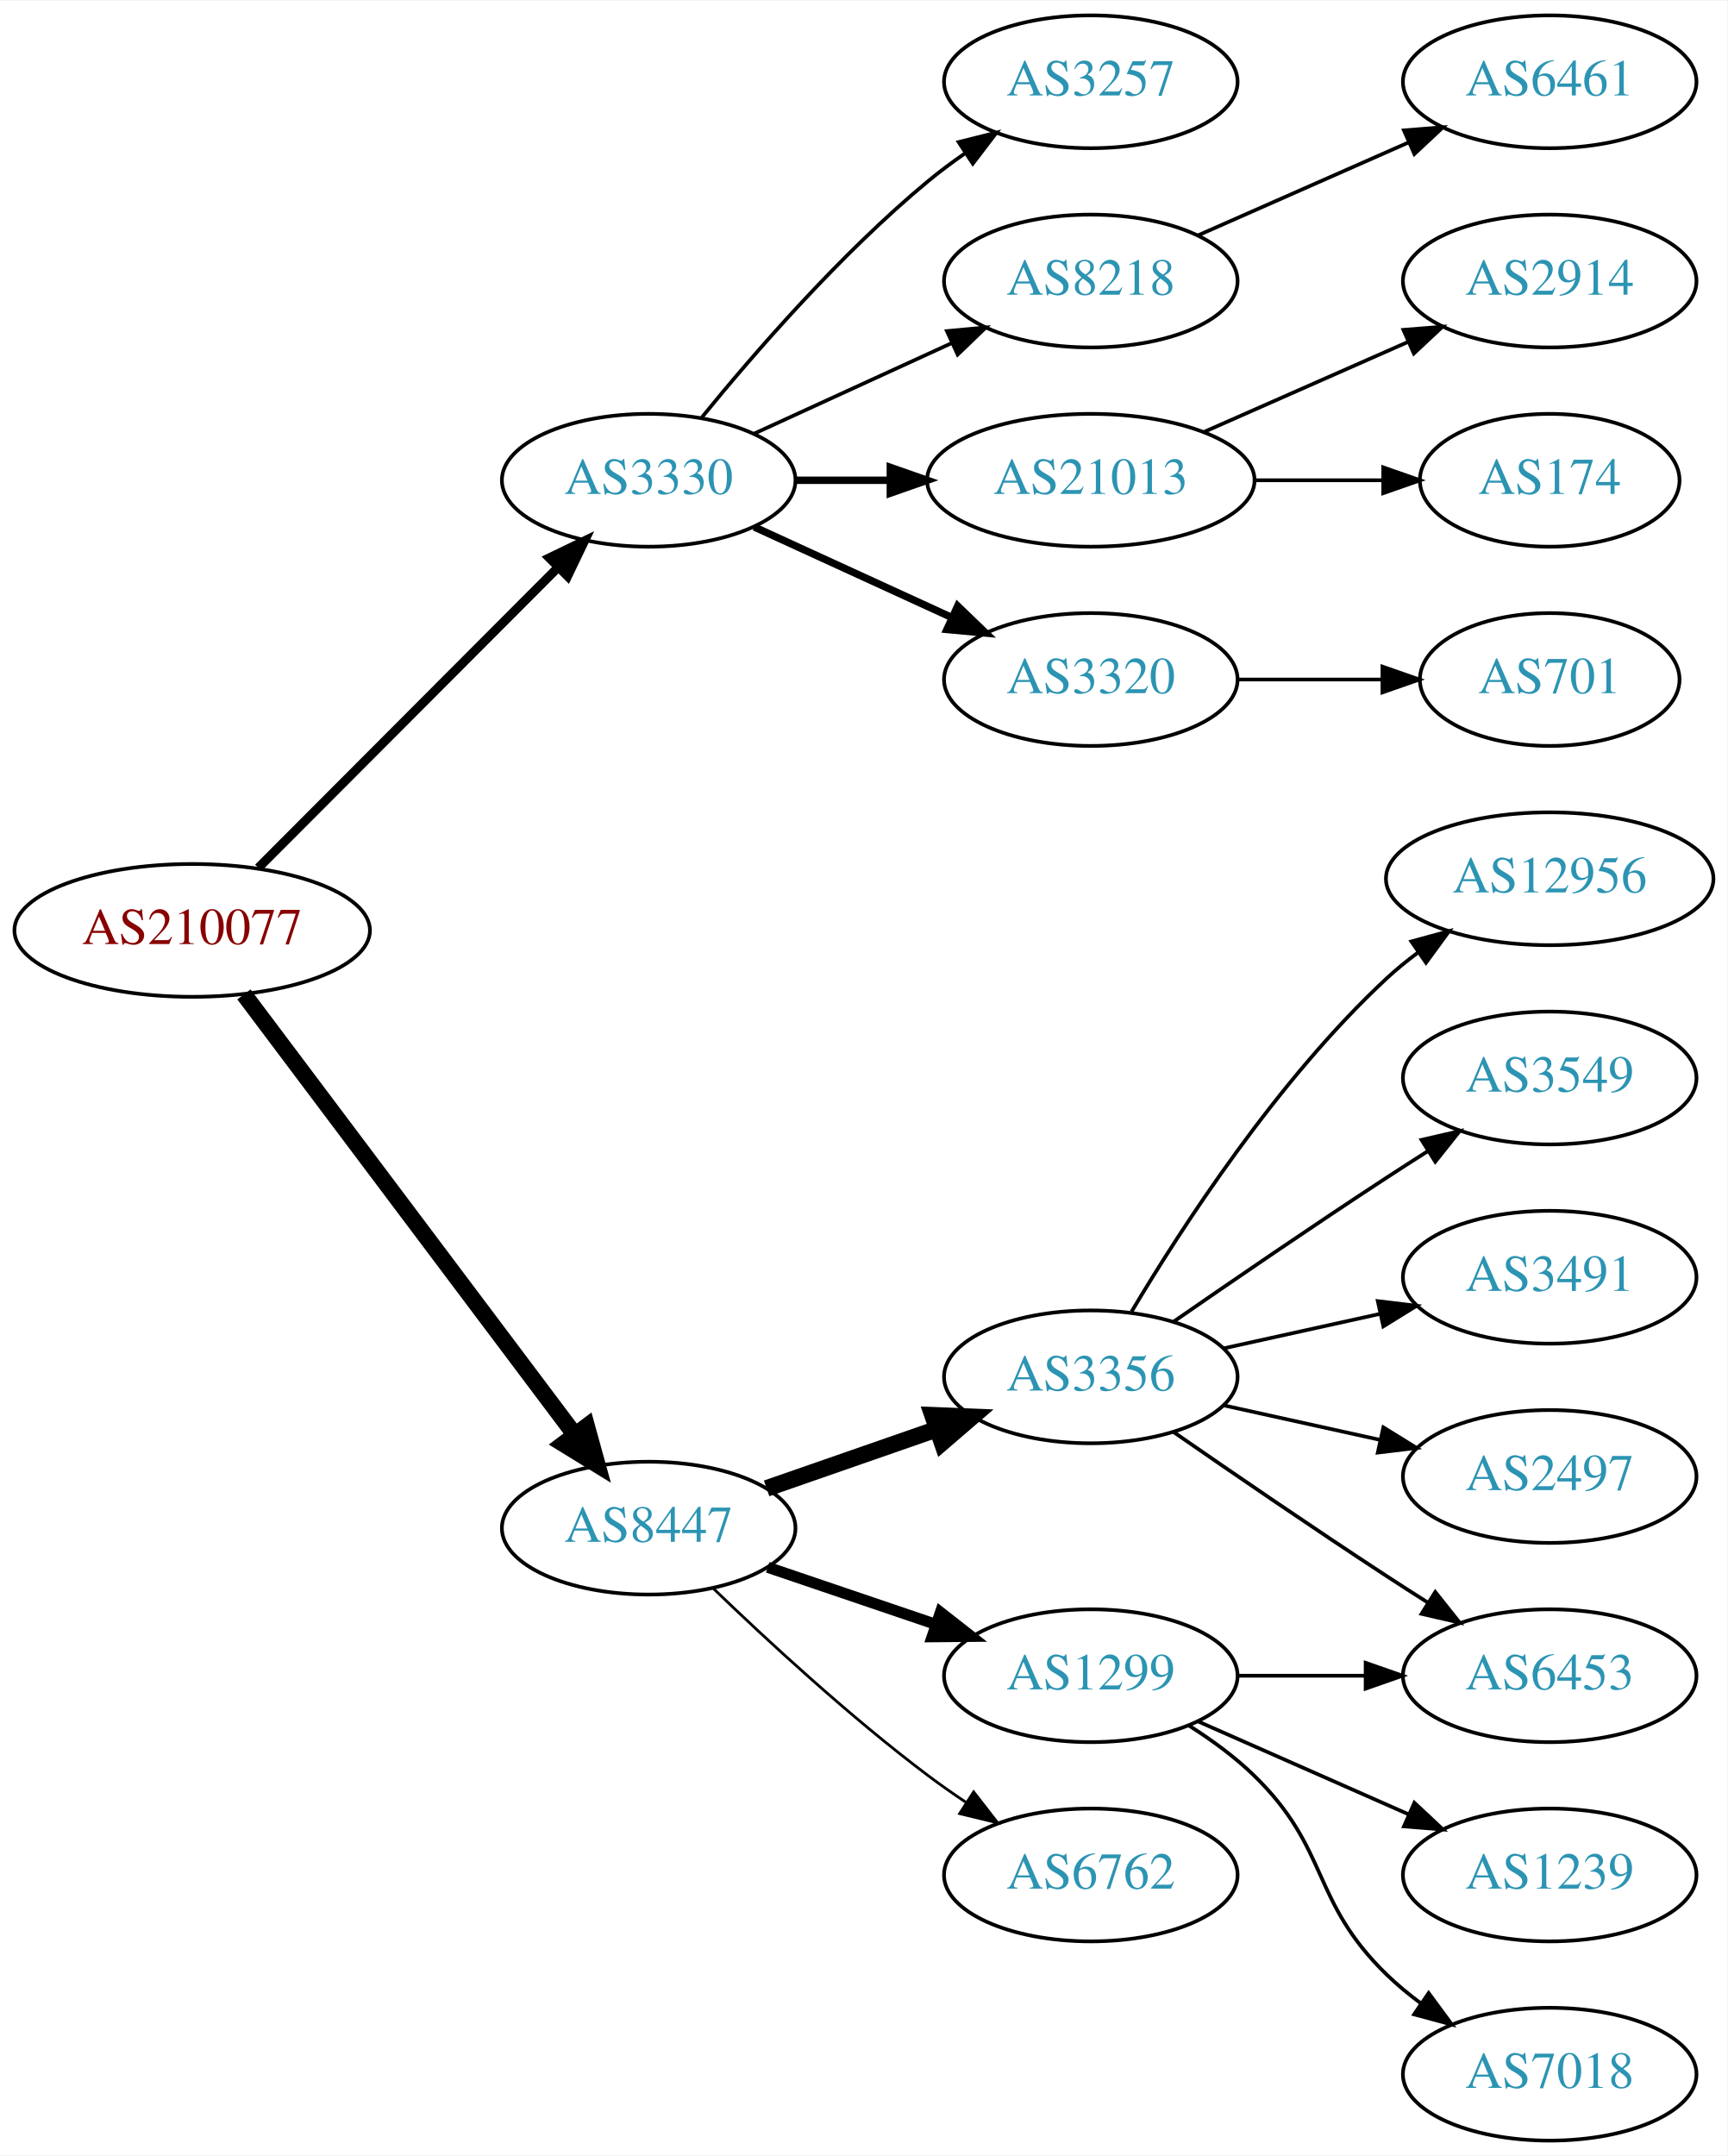
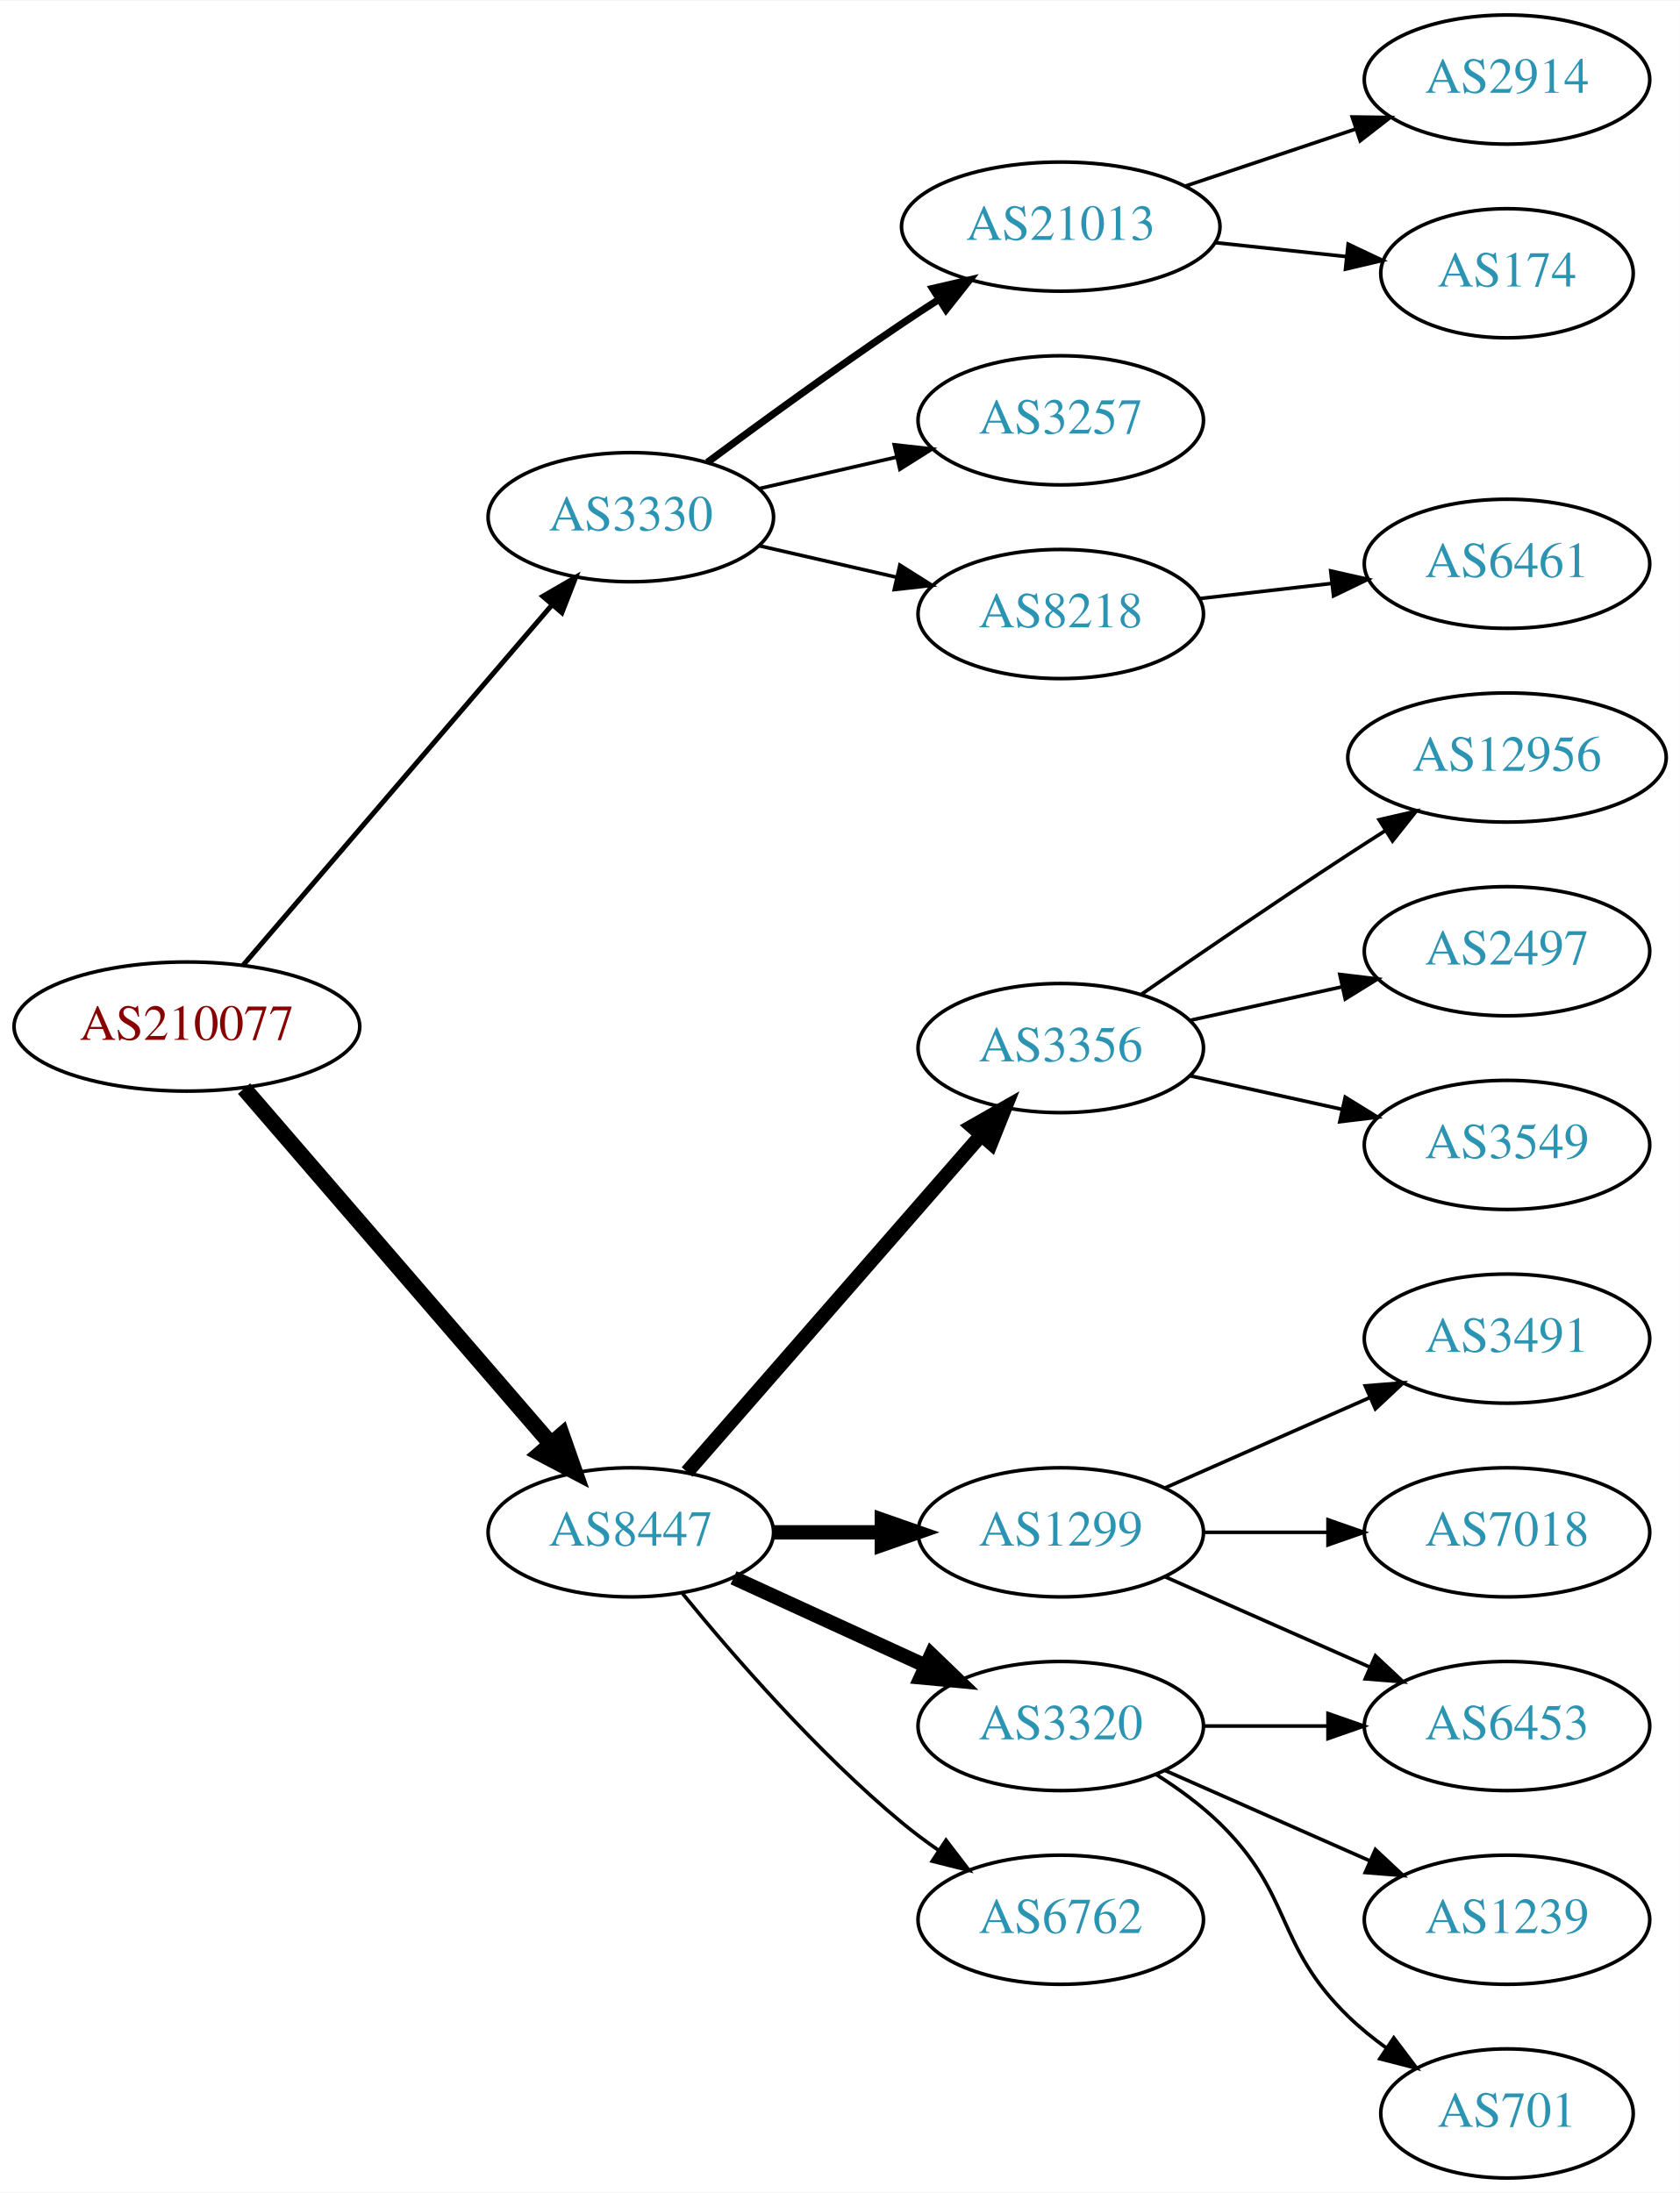
- <svg xmlns="http://www.w3.org/2000/svg" xmlns:xlink="http://www.w3.org/1999/xlink" width="468pt" height="584pt" viewBox="0.00 0.00 468.27 584.00">
-   <g id="graph0" class="graph" transform="scale(1 1) rotate(0) translate(4 580)">
-     <polygon fill="white" stroke="none" points="-4,4 -4,-580 464.269,-580 464.269,4 -4,4" />
+ <svg xmlns="http://www.w3.org/2000/svg" xmlns:xlink="http://www.w3.org/1999/xlink" width="468pt" height="611pt" viewBox="0.00 0.00 468.27 611.00">
+   <g id="graph0" class="graph" transform="scale(1 1) rotate(0) translate(4 607)">
+     <polygon fill="white" stroke="none" points="-4,4 -4,-607 464.269,-607 464.269,4 -4,4" />
    <g id="node1" class="node">
      <g id="a_node1">
        <a xlink:href="/asn/210077" xlink:title="AS210077 ~ Treibacher Industrie AG [AT]">
-           <ellipse fill="#ffffff" stroke="black" cx="48.096" cy="-328" rx="48.192" ry="18" />
-           <text text-anchor="middle" x="48.096" y="-324.3" font-family="Times,serif" font-size="14.00" fill="#880000">AS210077</text>
+           <ellipse fill="#ffffff" stroke="black" cx="48.096" cy="-321" rx="48.192" ry="18" />
+           <text text-anchor="middle" x="48.096" y="-317.3" font-family="Times,serif" font-size="14.00" fill="#880000">AS210077</text>
        </a>
      </g>
    </g>
    <g id="node2" class="node">
      <g id="a_node2">
        <a xlink:href="/asn/3330" xlink:title="AS3330 ~ Vienna, Austria [AT]">
-           <ellipse fill="#ffffff" stroke="black" cx="171.838" cy="-450" rx="39.794" ry="18" />
-           <text text-anchor="middle" x="171.838" y="-446.3" font-family="Times,serif" font-size="14.00" fill="#2c94b3">AS3330</text>
+           <ellipse fill="#ffffff" stroke="black" cx="171.838" cy="-463" rx="39.794" ry="18" />
+           <text text-anchor="middle" x="171.838" y="-459.3" font-family="Times,serif" font-size="14.00" fill="#2c94b3">AS3330</text>
        </a>
      </g>
    </g>
    <g id="edge1" class="edge">
-       <path fill="none" stroke="black" stroke-width="2.455" d="M66.023,-344.964C87.129,-366.114 123.327,-402.388 147.17,-426.282" />
-       <polygon fill="black" stroke="black" stroke-width="2.455" points="144.902,-428.964 154.443,-433.57 149.857,-424.019 144.902,-428.964" />
+       <path fill="none" stroke="black" stroke-width="1.385" d="M63.781,-338.129C85.193,-363.104 125.102,-409.654 149.681,-438.322" />
+       <polygon fill="black" stroke="black" stroke-width="1.385" points="147.313,-440.938 156.479,-446.252 152.627,-436.382 147.313,-440.938" />
    </g>
    <g id="node3" class="node">
      <g id="a_node3">
        <a xlink:href="/asn/8447" xlink:title="AS8447 ~ A1 Telekom Austria AG [AT]">
-           <ellipse fill="#ffffff" stroke="black" cx="171.838" cy="-166" rx="39.794" ry="18" />
-           <text text-anchor="middle" x="171.838" y="-162.3" font-family="Times,serif" font-size="14.00" fill="#2c94b3">AS8447</text>
+           <ellipse fill="#ffffff" stroke="black" cx="171.838" cy="-180" rx="39.794" ry="18" />
+           <text text-anchor="middle" x="171.838" y="-176.3" font-family="Times,serif" font-size="14.00" fill="#2c94b3">AS8447</text>
        </a>
      </g>
    </g>
    <g id="edge2" class="edge">
-       <path fill="none" stroke="black" stroke-width="4.5" d="M62.124,-310.663C83.634,-282.04 126.675,-224.767 151.664,-191.514" />
-       <polygon fill="black" stroke="black" stroke-width="4.5" points="155.043,-193.572 157.903,-183.212 148.748,-188.841 155.043,-193.572" />
+       <path fill="none" stroke="black" stroke-width="4.5" d="M64.024,-303.711C85.406,-278.946 124.869,-233.24 149.379,-204.854" />
+       <polygon fill="black" stroke="black" stroke-width="4.5" points="152.613,-207.133 156.168,-196.99 146.653,-201.986 152.613,-207.133" />
    </g>
    <g id="node4" class="node">
      <g id="a_node4">
-         <a xlink:href="/asn/3257" xlink:title="AS3257 ~ GTT [DE]">
-           <ellipse fill="#ffffff" stroke="black" cx="291.681" cy="-558" rx="39.794" ry="18" />
-           <text text-anchor="middle" x="291.681" y="-554.3" font-family="Times,serif" font-size="14.00" fill="#2c94b3">AS3257</text>
+         <a xlink:href="/asn/21013" xlink:title="AS21013 ~ Wels, AT [AT]">
+           <ellipse fill="#ffffff" stroke="black" cx="291.681" cy="-544" rx="44.393" ry="18" />
+           <text text-anchor="middle" x="291.681" y="-540.3" font-family="Times,serif" font-size="14.00" fill="#2c94b3">AS21013</text>
        </a>
      </g>
    </g>
    <g id="edge3" class="edge">
-       <path fill="none" stroke="black" d="M186.257,-467.065C200.372,-484.375 223.786,-511.345 247.484,-531 250.701,-533.668 254.201,-536.27 257.772,-538.741" />
-       <polygon fill="black" stroke="black" points="255.85,-541.666 266.128,-544.236 259.695,-535.817 255.85,-541.666" />
+       <path fill="none" stroke="black" stroke-width="2" d="M193.168,-478.277C208.031,-489.304 228.775,-504.407 247.484,-517 250.774,-519.215 254.237,-521.482 257.711,-523.715" />
+       <polygon fill="black" stroke="black" stroke-width="2" points="255.959,-526.748 266.279,-529.148 259.708,-520.837 255.959,-526.748" />
    </g>
    <g id="node5" class="node">
      <g id="a_node5">
-         <a xlink:href="/asn/8218" xlink:title="AS8218 ~ legacy Neotelecoms [FR]">
-           <ellipse fill="#ffffff" stroke="black" cx="291.681" cy="-504" rx="39.794" ry="18" />
-           <text text-anchor="middle" x="291.681" y="-500.3" font-family="Times,serif" font-size="14.00" fill="#2c94b3">AS8218</text>
+         <a xlink:href="/asn/3257" xlink:title="AS3257 ~ GTT [DE]">
+           <ellipse fill="#ffffff" stroke="black" cx="291.681" cy="-490" rx="39.794" ry="18" />
+           <text text-anchor="middle" x="291.681" y="-486.3" font-family="Times,serif" font-size="14.00" fill="#2c94b3">AS3257</text>
        </a>
      </g>
    </g>
    <g id="edge4" class="edge">
-       <path fill="none" stroke="black" d="M200.467,-462.661C216.424,-469.973 236.694,-479.261 253.977,-487.181" />
-       <polygon fill="black" stroke="black" points="252.676,-490.435 263.225,-491.419 255.592,-484.071 252.676,-490.435" />
+       <path fill="none" stroke="black" d="M207.557,-470.955C219.557,-473.704 233.178,-476.825 245.871,-479.733" />
+       <polygon fill="black" stroke="black" points="245.273,-483.187 255.802,-482.009 246.836,-476.364 245.273,-483.187" />
    </g>
    <g id="node6" class="node">
      <g id="a_node6">
-         <a xlink:href="/asn/21013" xlink:title="AS21013 ~ Wels, AT [AT]">
-           <ellipse fill="#ffffff" stroke="black" cx="291.681" cy="-450" rx="44.393" ry="18" />
-           <text text-anchor="middle" x="291.681" y="-446.3" font-family="Times,serif" font-size="14.00" fill="#2c94b3">AS21013</text>
+         <a xlink:href="/asn/8218" xlink:title="AS8218 ~ legacy Neotelecoms [FR]">
+           <ellipse fill="#ffffff" stroke="black" cx="291.681" cy="-436" rx="39.794" ry="18" />
+           <text text-anchor="middle" x="291.681" y="-432.3" font-family="Times,serif" font-size="14.00" fill="#2c94b3">AS8218</text>
        </a>
      </g>
    </g>
    <g id="edge5" class="edge">
-       <path fill="none" stroke="black" stroke-width="2" d="M211.751,-450C219.853,-450 228.528,-450 237.055,-450" />
-       <polygon fill="black" stroke="black" stroke-width="2" points="237.332,-453.5 247.332,-450 237.332,-446.5 237.332,-453.5" />
-     </g>
-     <g id="node7" class="node">
-       <g id="a_node7">
-         <a xlink:href="/asn/3320" xlink:title="AS3320 ~ DTAG [DE]">
-           <ellipse fill="#ffffff" stroke="black" cx="291.681" cy="-396" rx="39.794" ry="18" />
-           <text text-anchor="middle" x="291.681" y="-392.3" font-family="Times,serif" font-size="14.00" fill="#2c94b3">AS3320</text>
-         </a>
-       </g>
-     </g>
-     <g id="edge6" class="edge">
-       <path fill="none" stroke="black" stroke-width="2" d="M200.467,-437.339C216.424,-430.027 236.694,-420.739 253.977,-412.819" />
-       <polygon fill="black" stroke="black" stroke-width="2" points="255.592,-415.929 263.225,-408.581 252.676,-409.565 255.592,-415.929" />
+       <path fill="none" stroke="black" d="M207.557,-455.045C219.557,-452.296 233.178,-449.175 245.871,-446.267" />
+       <polygon fill="black" stroke="black" points="246.836,-449.636 255.802,-443.991 245.273,-442.813 246.836,-449.636" />
+     </g>
+     <g id="node10" class="node">
+       <g id="a_node10">
+         <a xlink:href="/asn/3356" xlink:title="AS3356 ~ Level 3 Parent, LLC [US]">
+           <ellipse fill="#ffffff" stroke="black" cx="291.681" cy="-315" rx="39.794" ry="18" />
+           <text text-anchor="middle" x="291.681" y="-311.3" font-family="Times,serif" font-size="14.00" fill="#2c94b3">AS3356</text>
+         </a>
+       </g>
+     </g>
+     <g id="edge9" class="edge">
+       <path fill="none" stroke="black" stroke-width="4" d="M187.525,-196.825C208.101,-220.397 245.639,-263.4 269.312,-290.52" />
+       <polygon fill="black" stroke="black" stroke-width="4" points="266.966,-293.155 276.179,-298.387 272.24,-288.552 266.966,-293.155" />
+     </g>
+     <g id="node11" class="node">
+       <g id="a_node11">
+         <a xlink:href="/asn/1299" xlink:title="AS1299 ~ Telia Carrier [EU]">
+           <ellipse fill="#ffffff" stroke="black" cx="291.681" cy="-180" rx="39.794" ry="18" />
+           <text text-anchor="middle" x="291.681" y="-176.3" font-family="Times,serif" font-size="14.00" fill="#2c94b3">AS1299</text>
+         </a>
+       </g>
+     </g>
+     <g id="edge10" class="edge">
+       <path fill="none" stroke="black" stroke-width="4" d="M211.751,-180C221.304,-180 231.654,-180 241.616,-180" />
+       <polygon fill="black" stroke="black" stroke-width="4" points="241.809,-183.5 251.809,-180 241.809,-176.5 241.809,-183.5" />
    </g>
    <g id="node12" class="node">
      <g id="a_node12">
-         <a xlink:href="/asn/3356" xlink:title="AS3356 ~ Level 3 Parent, LLC [US]">
-           <ellipse fill="#ffffff" stroke="black" cx="291.681" cy="-207" rx="39.794" ry="18" />
-           <text text-anchor="middle" x="291.681" y="-203.3" font-family="Times,serif" font-size="14.00" fill="#2c94b3">AS3356</text>
+         <a xlink:href="/asn/3320" xlink:title="AS3320 ~ DTAG [DE]">
+           <ellipse fill="#ffffff" stroke="black" cx="291.681" cy="-126" rx="39.794" ry="18" />
+           <text text-anchor="middle" x="291.681" y="-122.3" font-family="Times,serif" font-size="14.00" fill="#2c94b3">AS3320</text>
        </a>
      </g>
    </g>
    <g id="edge11" class="edge">
-       <path fill="none" stroke="black" stroke-width="4.5" d="M203.8,-176.772C217.896,-181.677 234.773,-187.548 249.886,-192.807" />
-       <polygon fill="black" stroke="black" stroke-width="4.5" points="248.778,-196.59 259.516,-196.157 251.366,-189.152 248.778,-196.59" />
+       <path fill="none" stroke="black" stroke-width="4" d="M200.467,-167.339C216.424,-160.027 236.694,-150.739 253.977,-142.819" />
+       <polygon fill="black" stroke="black" stroke-width="4" points="255.592,-145.929 263.225,-138.581 252.676,-139.565 255.592,-145.929" />
    </g>
    <g id="node13" class="node">
      <g id="a_node13">
-         <a xlink:href="/asn/1299" xlink:title="AS1299 ~ Telia Carrier [EU]">
-           <ellipse fill="#ffffff" stroke="black" cx="291.681" cy="-126" rx="39.794" ry="18" />
-           <text text-anchor="middle" x="291.681" y="-122.3" font-family="Times,serif" font-size="14.00" fill="#2c94b3">AS1299</text>
-         </a>
-       </g>
-     </g>
-     <g id="edge12" class="edge">
-       <path fill="none" stroke="black" stroke-width="3" d="M204.108,-155.386C218.092,-150.639 234.762,-144.981 249.724,-139.902" />
-       <polygon fill="black" stroke="black" stroke-width="3" points="250.92,-143.192 259.264,-136.664 248.67,-136.564 250.92,-143.192" />
-     </g>
-     <g id="node14" class="node">
-       <g id="a_node14">
        <a xlink:href="/asn/6762" xlink:title="AS6762 ~ TELECOM ITALIA SPARKLE S.p.A. [IT]">
          <ellipse fill="#ffffff" stroke="black" cx="291.681" cy="-72" rx="39.794" ry="18" />
          <text text-anchor="middle" x="291.681" y="-68.3" font-family="Times,serif" font-size="14.00" fill="#2c94b3">AS6762</text>
        </a>
      </g>
    </g>
-     <g id="edge13" class="edge">
-       <path fill="none" stroke="black" stroke-width="0.75" d="M189.315,-149.691C203.984,-135.551 226.334,-114.914 247.484,-99 250.823,-96.488 254.401,-93.983 258.016,-91.569" />
-       <polygon fill="black" stroke="black" stroke-width="0.75" points="259.923,-94.504 266.424,-86.138 256.124,-88.624 259.923,-94.504" />
+     <g id="edge12" class="edge">
+       <path fill="none" stroke="black" d="M186.257,-162.935C200.372,-145.625 223.786,-118.655 247.484,-99 250.701,-96.332 254.201,-93.73 257.772,-91.259" />
+       <polygon fill="black" stroke="black" points="259.695,-94.183 266.128,-85.764 255.85,-88.334 259.695,-94.183" />
+     </g>
+     <g id="node7" class="node">
+       <g id="a_node7">
+         <a xlink:href="/asn/2914" xlink:title="AS2914 ~ NTT America, Inc. [US]">
+           <ellipse fill="#ffffff" stroke="black" cx="416.073" cy="-585" rx="39.794" ry="18" />
+           <text text-anchor="middle" x="416.073" y="-581.3" font-family="Times,serif" font-size="14.00" fill="#2c94b3">AS2914</text>
+         </a>
+       </g>
+     </g>
+     <g id="edge6" class="edge">
+       <path fill="none" stroke="black" d="M326.449,-555.312C341.075,-560.212 358.338,-565.994 373.723,-571.148" />
+       <polygon fill="black" stroke="black" points="372.922,-574.571 383.516,-574.429 375.146,-567.934 372.922,-574.571" />
    </g>
    <g id="node8" class="node">
      <g id="a_node8">
-         <a xlink:href="/asn/6461" xlink:title="AS6461 ~ Zayo Bandwidth [US]">
-           <ellipse fill="#ffffff" stroke="black" cx="416.073" cy="-558" rx="39.794" ry="18" />
-           <text text-anchor="middle" x="416.073" y="-554.3" font-family="Times,serif" font-size="14.00" fill="#2c94b3">AS6461</text>
+         <a xlink:href="/asn/174" xlink:title="AS174 ~ Cogent Communications [US]">
+           <ellipse fill="#ffffff" stroke="black" cx="416.073" cy="-531" rx="35.194" ry="18" />
+           <text text-anchor="middle" x="416.073" y="-527.3" font-family="Times,serif" font-size="14.00" fill="#2c94b3">AS174</text>
        </a>
      </g>
    </g>
    <g id="edge7" class="edge">
-       <path fill="none" stroke="black" d="M320.76,-516.389C337.708,-523.866 359.505,-533.483 377.874,-541.588" />
-       <polygon fill="black" stroke="black" points="376.562,-544.834 387.124,-545.669 379.388,-538.43 376.562,-544.834" />
+       <path fill="none" stroke="black" d="M334.801,-539.526C346.567,-538.276 359.378,-536.916 371.24,-535.656" />
+       <polygon fill="black" stroke="black" points="371.796,-539.116 381.37,-534.58 371.057,-532.156 371.796,-539.116" />
    </g>
    <g id="node9" class="node">
      <g id="a_node9">
-         <a xlink:href="/asn/2914" xlink:title="AS2914 ~ NTT America, Inc. [US]">
-           <ellipse fill="#ffffff" stroke="black" cx="416.073" cy="-504" rx="39.794" ry="18" />
-           <text text-anchor="middle" x="416.073" y="-500.3" font-family="Times,serif" font-size="14.00" fill="#2c94b3">AS2914</text>
+         <a xlink:href="/asn/6461" xlink:title="AS6461 ~ Zayo Bandwidth [US]">
+           <ellipse fill="#ffffff" stroke="black" cx="416.073" cy="-450" rx="39.794" ry="18" />
+           <text text-anchor="middle" x="416.073" y="-446.3" font-family="Times,serif" font-size="14.00" fill="#2c94b3">AS6461</text>
        </a>
      </g>
    </g>
    <g id="edge8" class="edge">
-       <path fill="none" stroke="black" d="M322.308,-463.072C338.903,-470.393 359.762,-479.597 377.496,-487.421" />
-       <polygon fill="black" stroke="black" points="376.417,-490.77 386.979,-491.605 379.243,-484.366 376.417,-490.77" />
-     </g>
-     <g id="node10" class="node">
-       <g id="a_node10">
-         <a xlink:href="/asn/174" xlink:title="AS174 ~ Cogent Communications [US]">
-           <ellipse fill="#ffffff" stroke="black" cx="416.073" cy="-450" rx="35.194" ry="18" />
-           <text text-anchor="middle" x="416.073" y="-446.3" font-family="Times,serif" font-size="14.00" fill="#2c94b3">AS174</text>
-         </a>
-       </g>
-     </g>
-     <g id="edge9" class="edge">
-       <path fill="none" stroke="black" d="M336.176,-450C347.434,-450 359.566,-450 370.859,-450" />
-       <polygon fill="black" stroke="black" points="370.947,-453.5 380.947,-450 370.947,-446.5 370.947,-453.5" />
-     </g>
-     <g id="node11" class="node">
-       <g id="a_node11">
-         <a xlink:href="/asn/701" xlink:title="AS701 ~ UUNET [US]">
-           <ellipse fill="#ffffff" stroke="black" cx="416.073" cy="-396" rx="35.194" ry="18" />
-           <text text-anchor="middle" x="416.073" y="-392.3" font-family="Times,serif" font-size="14.00" fill="#2c94b3">AS701</text>
-         </a>
-       </g>
-     </g>
-     <g id="edge10" class="edge">
-       <path fill="none" stroke="black" d="M331.406,-396C343.895,-396 357.834,-396 370.698,-396" />
-       <polygon fill="black" stroke="black" points="370.735,-399.5 380.735,-396 370.735,-392.5 370.735,-399.5" />
+       <path fill="none" stroke="black" d="M330.401,-440.315C342.034,-441.645 355.001,-443.129 367.222,-444.527" />
+       <polygon fill="black" stroke="black" points="366.933,-448.016 377.266,-445.675 367.729,-441.062 366.933,-448.016" />
+     </g>
+     <g id="node17" class="node">
+       <g id="a_node17">
+         <a xlink:href="/asn/12956" xlink:title="AS12956 ~ TELXIUS [ES]">
+           <ellipse fill="#ffffff" stroke="black" cx="416.073" cy="-396" rx="44.393" ry="18" />
+           <text text-anchor="middle" x="416.073" y="-392.3" font-family="Times,serif" font-size="14.00" fill="#2c94b3">AS12956</text>
+         </a>
+       </g>
+     </g>
+     <g id="edge16" class="edge">
+       <path fill="none" stroke="black" d="M314.038,-329.901C329.889,-340.877 352.092,-356.079 371.877,-369 375.197,-371.169 378.68,-373.406 382.166,-375.621" />
+       <polygon fill="black" stroke="black" points="380.422,-378.66 390.748,-381.032 384.155,-372.738 380.422,-378.66" />
+     </g>
+     <g id="node18" class="node">
+       <g id="a_node18">
+         <a xlink:href="/asn/2497" xlink:title="AS2497 ~ Internet Initiative Japan Inc. [JP]">
+           <ellipse fill="#ffffff" stroke="black" cx="416.073" cy="-342" rx="39.794" ry="18" />
+           <text text-anchor="middle" x="416.073" y="-338.3" font-family="Times,serif" font-size="14.00" fill="#2c94b3">AS2497</text>
+         </a>
+       </g>
+     </g>
+     <g id="edge17" class="edge">
+       <path fill="none" stroke="black" d="M327.753,-322.737C340.94,-325.646 356.12,-328.995 370.086,-332.076" />
+       <polygon fill="black" stroke="black" points="369.476,-335.525 379.995,-334.262 370.984,-328.69 369.476,-335.525" />
+     </g>
+     <g id="node19" class="node">
+       <g id="a_node19">
+         <a xlink:href="/asn/3549" xlink:title="AS3549 ~ Level 3 Parent, LLC [US]">
+           <ellipse fill="#ffffff" stroke="black" cx="416.073" cy="-288" rx="39.794" ry="18" />
+           <text text-anchor="middle" x="416.073" y="-284.3" font-family="Times,serif" font-size="14.00" fill="#2c94b3">AS3549</text>
+         </a>
+       </g>
+     </g>
+     <g id="edge18" class="edge">
+       <path fill="none" stroke="black" d="M327.753,-307.263C340.94,-304.354 356.12,-301.005 370.086,-297.924" />
+       <polygon fill="black" stroke="black" points="370.984,-301.31 379.995,-295.738 369.476,-294.475 370.984,-301.31" />
+     </g>
+     <g id="node14" class="node">
+       <g id="a_node14">
+         <a xlink:href="/asn/3491" xlink:title="AS3491 ~ PCCW Global, Inc. [US]">
+           <ellipse fill="#ffffff" stroke="black" cx="416.073" cy="-234" rx="39.794" ry="18" />
+           <text text-anchor="middle" x="416.073" y="-230.3" font-family="Times,serif" font-size="14.00" fill="#2c94b3">AS3491</text>
+         </a>
+       </g>
+     </g>
+     <g id="edge13" class="edge">
+       <path fill="none" stroke="black" d="M320.76,-192.389C337.708,-199.866 359.505,-209.483 377.874,-217.588" />
+       <polygon fill="black" stroke="black" points="376.562,-220.834 387.124,-221.669 379.388,-214.43 376.562,-220.834" />
    </g>
    <g id="node15" class="node">
      <g id="a_node15">
+         <a xlink:href="/asn/7018" xlink:title="AS7018 ~ AT&amp;T Services, Inc. [US]">
+           <ellipse fill="#ffffff" stroke="black" cx="416.073" cy="-180" rx="39.794" ry="18" />
+           <text text-anchor="middle" x="416.073" y="-176.3" font-family="Times,serif" font-size="14.00" fill="#2c94b3">AS7018</text>
+         </a>
+       </g>
+     </g>
+     <g id="edge14" class="edge">
+       <path fill="none" stroke="black" d="M331.406,-180C342.344,-180 354.395,-180 365.861,-180" />
+       <polygon fill="black" stroke="black" points="366.179,-183.5 376.179,-180 366.179,-176.5 366.179,-183.5" />
+     </g>
+     <g id="node16" class="node">
+       <g id="a_node16">
        <a xlink:href="/asn/6453" xlink:title="AS6453 ~ TATA COMMUNICATIONS (AMERICA) INC [US]">
          <ellipse fill="#ffffff" stroke="black" cx="416.073" cy="-126" rx="39.794" ry="18" />
          <text text-anchor="middle" x="416.073" y="-122.3" font-family="Times,serif" font-size="14.00" fill="#2c94b3">AS6453</text>
        </a>
      </g>
    </g>
-     <g id="edge14" class="edge">
-       <path fill="none" stroke="black" d="M314.038,-192.099C329.889,-181.123 352.092,-165.921 371.877,-153 375.459,-150.661 379.229,-148.241 382.989,-145.856" />
-       <polygon fill="black" stroke="black" points="385.052,-148.693 391.65,-140.404 381.323,-142.769 385.052,-148.693" />
-     </g>
-     <g id="node16" class="node">
-       <g id="a_node16">
-         <a xlink:href="/asn/12956" xlink:title="AS12956 ~ TELXIUS [ES]">
-           <ellipse fill="#ffffff" stroke="black" cx="416.073" cy="-342" rx="44.393" ry="18" />
-           <text text-anchor="middle" x="416.073" y="-338.3" font-family="Times,serif" font-size="14.00" fill="#2c94b3">AS12956</text>
-         </a>
-       </g>
-     </g>
    <g id="edge15" class="edge">
-       <path fill="none" stroke="black" d="M302.726,-224.671C316.297,-247.472 342.23,-287.472 371.877,-315 374.483,-317.42 377.337,-319.746 380.296,-321.948" />
-       <polygon fill="black" stroke="black" points="378.573,-325.012 388.795,-327.8 382.543,-319.246 378.573,-325.012" />
-     </g>
-     <g id="node17" class="node">
-       <g id="a_node17">
-         <a xlink:href="/asn/3549" xlink:title="AS3549 ~ Level 3 Parent, LLC [US]">
-           <ellipse fill="#ffffff" stroke="black" cx="416.073" cy="-288" rx="39.794" ry="18" />
-           <text text-anchor="middle" x="416.073" y="-284.3" font-family="Times,serif" font-size="14.00" fill="#2c94b3">AS3549</text>
-         </a>
-       </g>
-     </g>
-     <g id="edge16" class="edge">
-       <path fill="none" stroke="black" d="M314.038,-221.901C329.889,-232.877 352.092,-248.079 371.877,-261 375.459,-263.339 379.229,-265.759 382.989,-268.144" />
-       <polygon fill="black" stroke="black" points="381.323,-271.231 391.65,-273.596 385.052,-265.307 381.323,-271.231" />
-     </g>
-     <g id="node18" class="node">
-       <g id="a_node18">
-         <a xlink:href="/asn/3491" xlink:title="AS3491 ~ PCCW Global, Inc. [US]">
-           <ellipse fill="#ffffff" stroke="black" cx="416.073" cy="-234" rx="39.794" ry="18" />
-           <text text-anchor="middle" x="416.073" y="-230.3" font-family="Times,serif" font-size="14.00" fill="#2c94b3">AS3491</text>
-         </a>
-       </g>
-     </g>
-     <g id="edge17" class="edge">
-       <path fill="none" stroke="black" d="M327.753,-214.737C340.94,-217.646 356.12,-220.995 370.086,-224.076" />
-       <polygon fill="black" stroke="black" points="369.476,-227.525 379.995,-226.262 370.984,-220.69 369.476,-227.525" />
-     </g>
-     <g id="node19" class="node">
-       <g id="a_node19">
-         <a xlink:href="/asn/2497" xlink:title="AS2497 ~ Internet Initiative Japan Inc. [JP]">
-           <ellipse fill="#ffffff" stroke="black" cx="416.073" cy="-180" rx="39.794" ry="18" />
-           <text text-anchor="middle" x="416.073" y="-176.3" font-family="Times,serif" font-size="14.00" fill="#2c94b3">AS2497</text>
-         </a>
-       </g>
-     </g>
-     <g id="edge18" class="edge">
-       <path fill="none" stroke="black" d="M327.753,-199.263C340.94,-196.354 356.12,-193.005 370.086,-189.924" />
-       <polygon fill="black" stroke="black" points="370.984,-193.31 379.995,-187.738 369.476,-186.475 370.984,-193.31" />
-     </g>
-     <g id="edge20" class="edge">
+       <path fill="none" stroke="black" d="M320.76,-167.611C337.708,-160.134 359.505,-150.517 377.874,-142.412" />
+       <polygon fill="black" stroke="black" points="379.388,-145.57 387.124,-138.331 376.562,-139.166 379.388,-145.57" />
+     </g>
+     <g id="edge21" class="edge">
      <path fill="none" stroke="black" d="M331.406,-126C342.344,-126 354.395,-126 365.861,-126" />
      <polygon fill="black" stroke="black" points="366.179,-129.5 376.179,-126 366.179,-122.5 366.179,-129.5" />
    </g>
    <g id="node20" class="node">
      <g id="a_node20">
        <a xlink:href="/asn/1239" xlink:title="AS1239 ~ Sprint [US]">
          <ellipse fill="#ffffff" stroke="black" cx="416.073" cy="-72" rx="39.794" ry="18" />
          <text text-anchor="middle" x="416.073" y="-68.3" font-family="Times,serif" font-size="14.00" fill="#2c94b3">AS1239</text>
        </a>
      </g>
    </g>
    <g id="edge19" class="edge">
      <path fill="none" stroke="black" d="M320.76,-113.611C337.708,-106.134 359.505,-96.517 377.874,-88.412" />
      <polygon fill="black" stroke="black" points="379.388,-91.57 387.124,-84.331 376.562,-85.165 379.388,-91.57" />
    </g>
    <g id="node21" class="node">
      <g id="a_node21">
-         <a xlink:href="/asn/7018" xlink:title="AS7018 ~ AT&amp;T Services, Inc. [US]">
-           <ellipse fill="#ffffff" stroke="black" cx="416.073" cy="-18" rx="39.794" ry="18" />
-           <text text-anchor="middle" x="416.073" y="-14.3" font-family="Times,serif" font-size="14.00" fill="#2c94b3">AS7018</text>
-         </a>
-       </g>
-     </g>
-     <g id="edge21" class="edge">
-       <path fill="none" stroke="black" d="M318.21,-112.538C324.372,-108.638 330.674,-104.052 335.877,-99 356.57,-78.906 351.183,-65.094 371.877,-45 374.722,-42.237 377.896,-39.614 381.196,-37.166" />
-       <polygon fill="black" stroke="black" points="383.261,-39.993 389.544,-31.462 379.312,-34.214 383.261,-39.993" />
+         <a xlink:href="/asn/701" xlink:title="AS701 ~ UUNET [US]">
+           <ellipse fill="#ffffff" stroke="black" cx="416.073" cy="-18" rx="35.194" ry="18" />
+           <text text-anchor="middle" x="416.073" y="-14.3" font-family="Times,serif" font-size="14.00" fill="#2c94b3">AS701</text>
+         </a>
+       </g>
+     </g>
+     <g id="edge20" class="edge">
+       <path fill="none" stroke="black" d="M318.21,-112.538C324.372,-108.638 330.674,-104.052 335.877,-99 356.57,-78.906 351.183,-65.094 371.877,-45 375.104,-41.866 378.755,-38.911 382.534,-36.188" />
+       <polygon fill="black" stroke="black" points="384.512,-39.075 390.894,-30.617 380.631,-33.25 384.512,-39.075" />
    </g>
  </g>
</svg>
